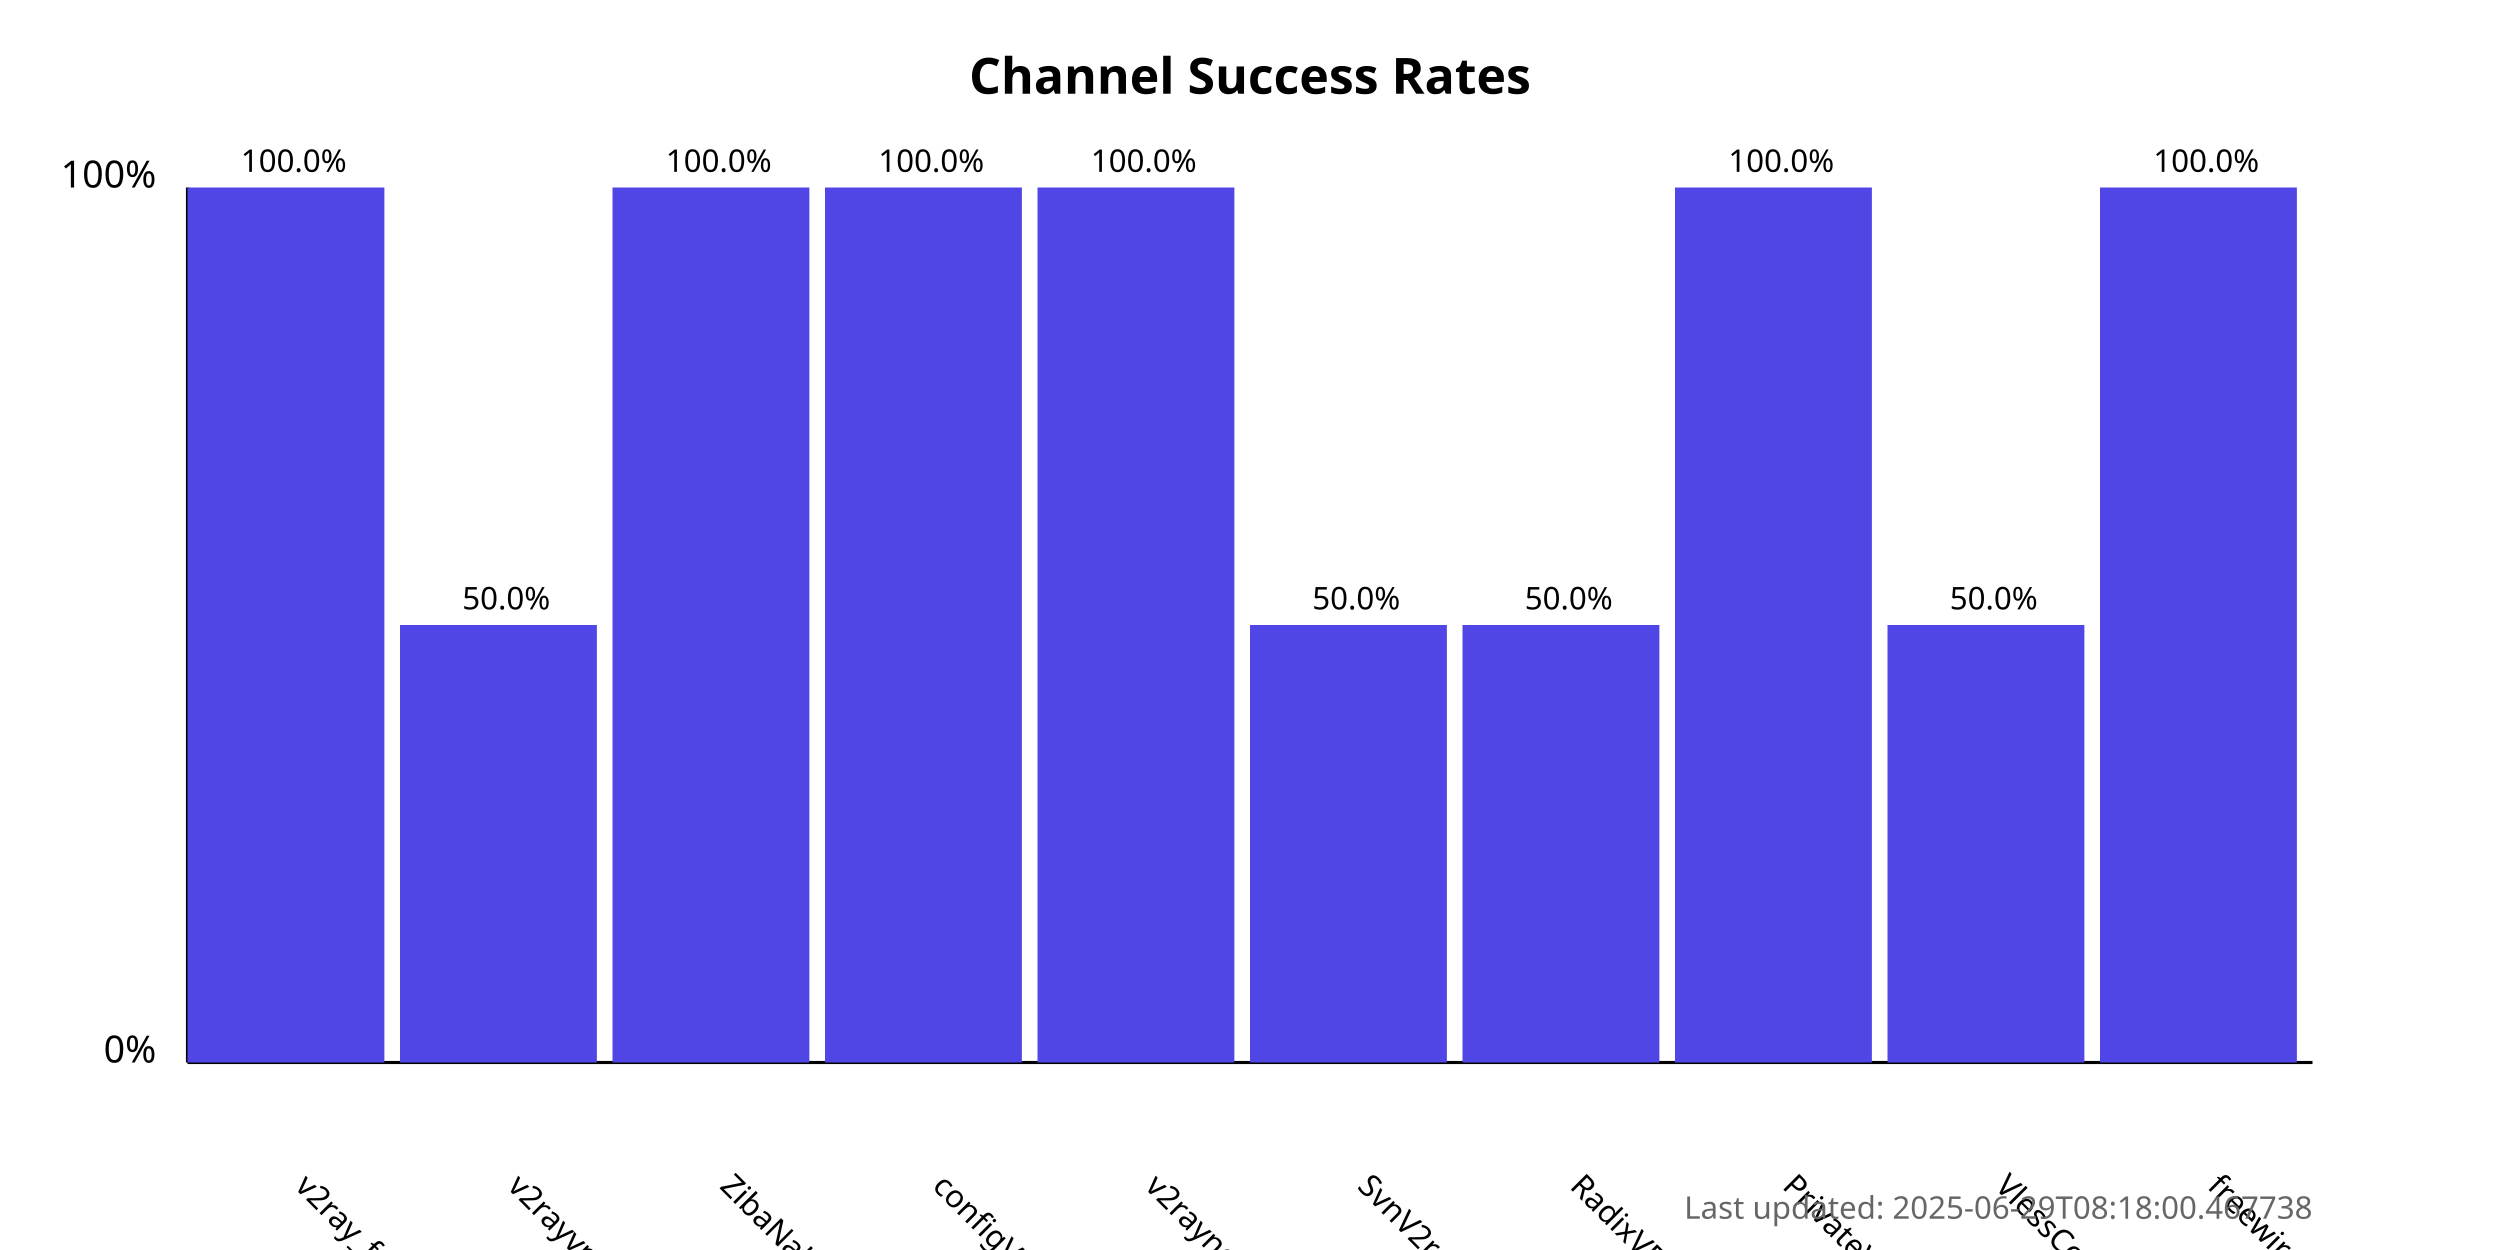
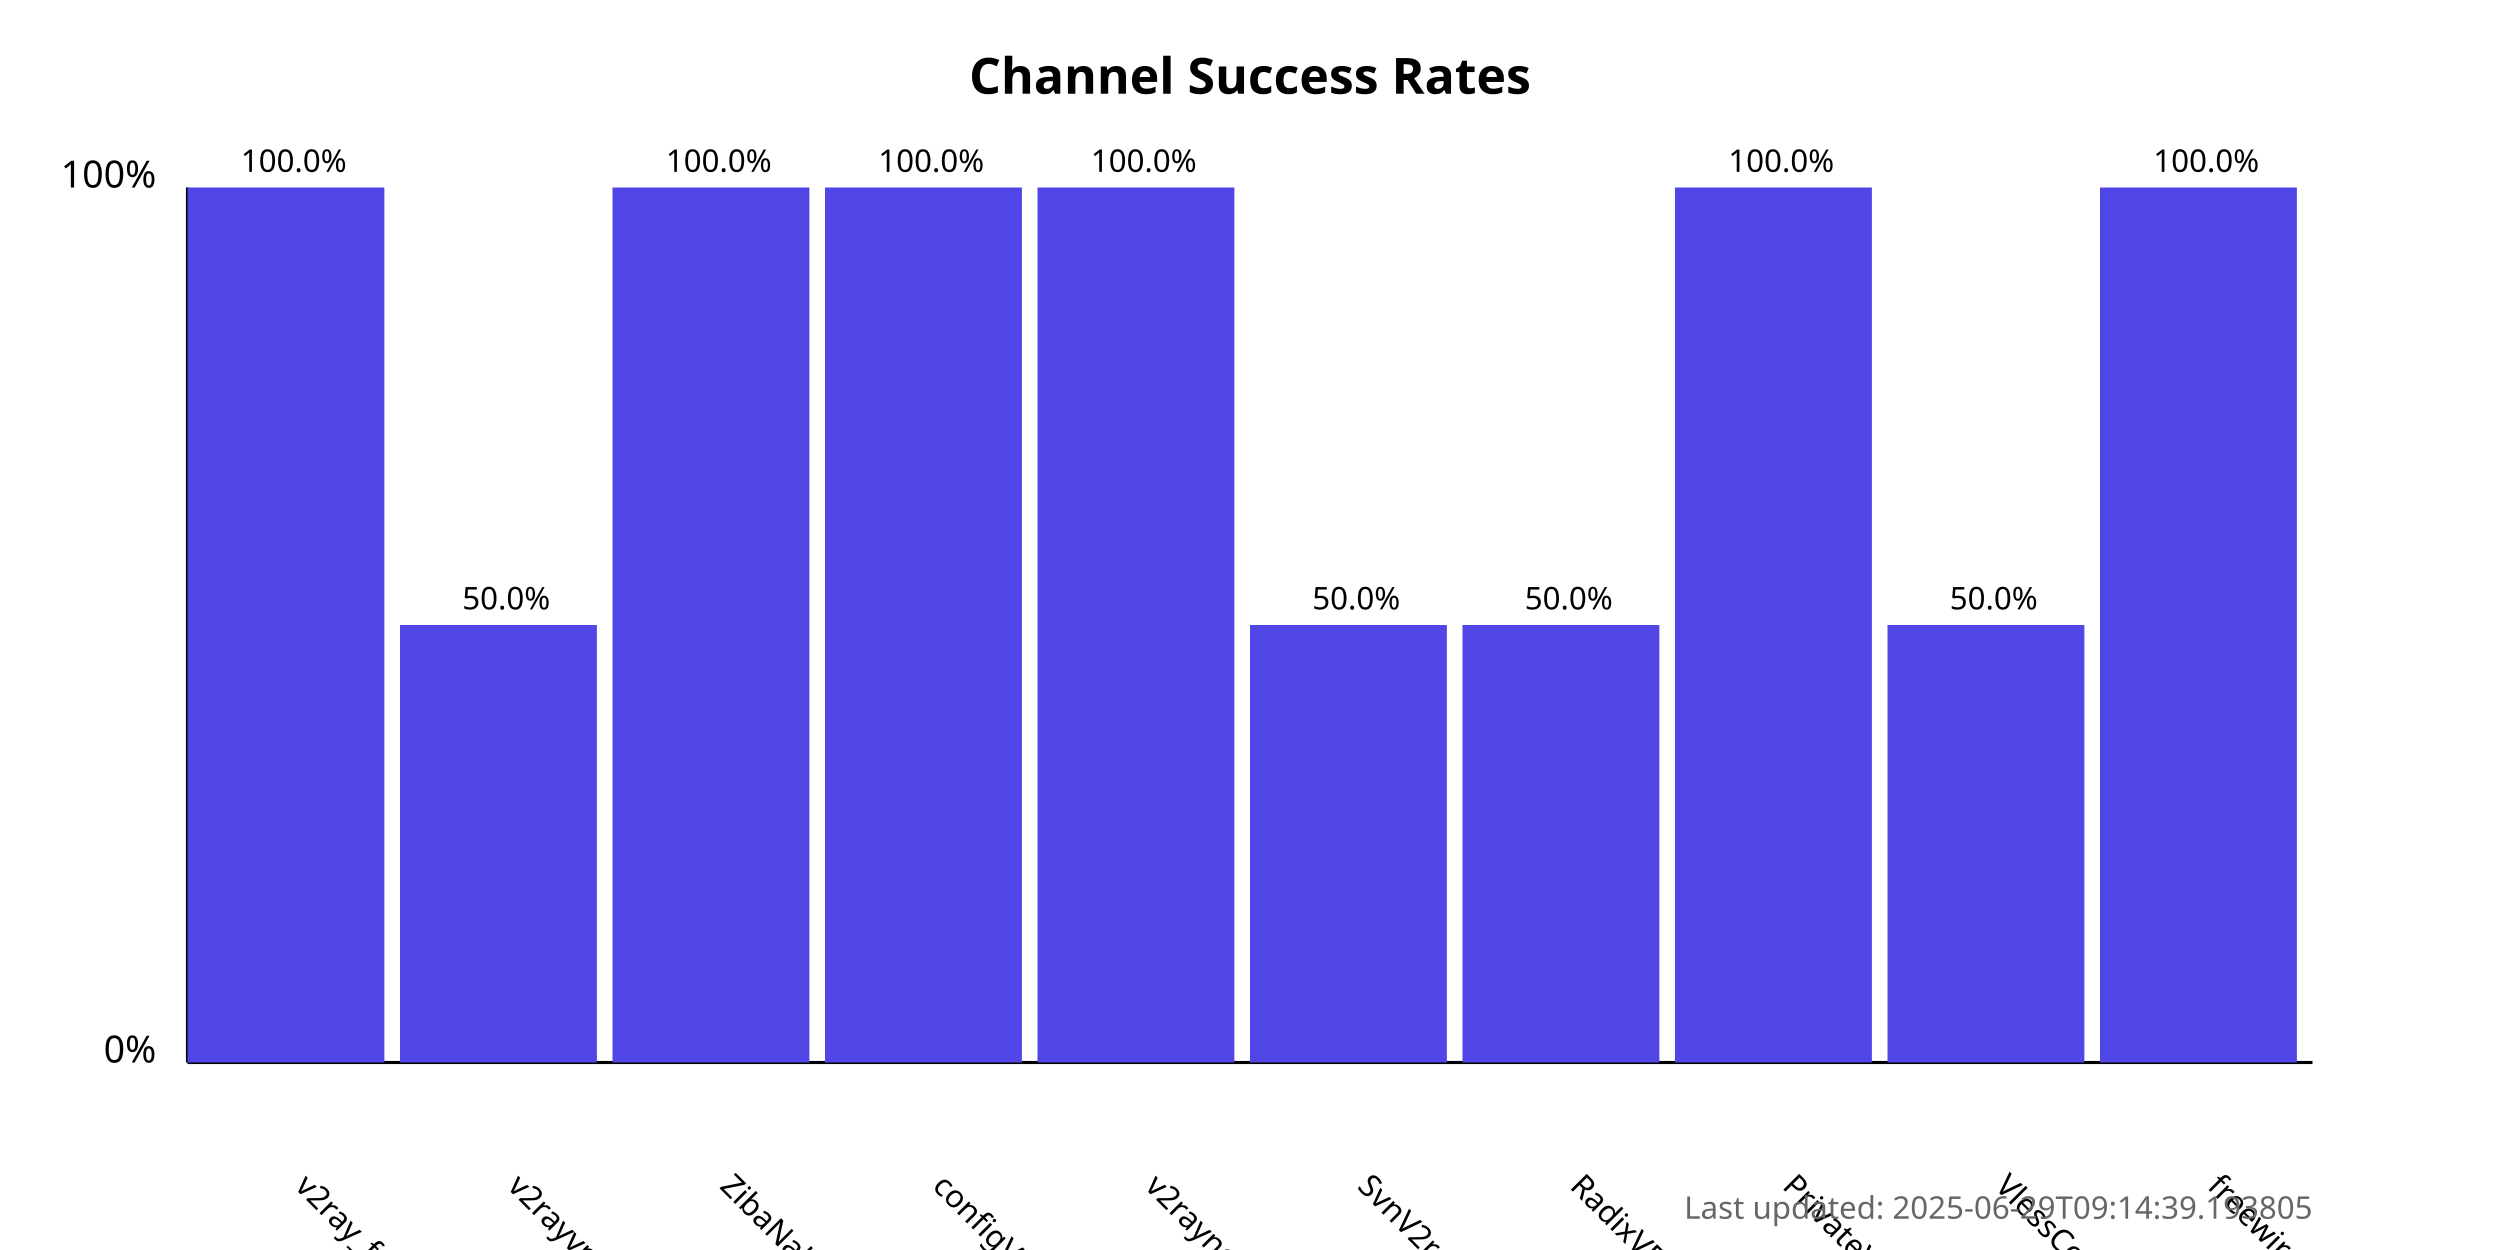
<svg xmlns="http://www.w3.org/2000/svg" width="800" height="400">
  <style>
            .chart-title { font: bold 16px sans-serif; }
            .axis-label { font: 12px sans-serif; }
            .tick-label { font: 10px sans-serif; }
            .bar { fill: #4f46e5; }
            .bar:hover { fill: #6366f1; }
            .timestamp { font: 10px sans-serif; fill: #666; }
        </style>
  <text x="400.0" y="30" text-anchor="middle" class="chart-title">
            Channel Success Rates
        </text>
  <line x1="60" y1="340" x2="60" y2="60" stroke="black" stroke-width="1" />
  <line x1="60" y1="340" x2="740" y2="340" stroke="black" stroke-width="1" />
  <text x="50" y="340" text-anchor="end" class="axis-label">0%</text>
  <text x="50" y="60" text-anchor="end" class="axis-label">100%</text>
  <g>
    <rect x="60" y="60.0" width="63.0" height="280.0" class="bar" />
    <text x="94.0" y="380" transform="rotate(45, 94.0, 380)" text-anchor="start" class="tick-label">
                v2ray_free_conf
            </text>
    <text x="94.0" y="55.0" text-anchor="middle" class="tick-label">
                100.0%
            </text>
  </g>
  <g>
    <rect x="128.0" y="200.0" width="63.0" height="140.0" class="bar" />
    <text x="162.0" y="380" transform="rotate(45, 162.0, 380)" text-anchor="start" class="tick-label">
                v2rayvpno
            </text>
    <text x="162.0" y="195.0" text-anchor="middle" class="tick-label">
                50.0%
            </text>
  </g>
  <g>
    <rect x="196.0" y="60.0" width="63.0" height="280.0" class="bar" />
    <text x="230.0" y="380" transform="rotate(45, 230.0, 380)" text-anchor="start" class="tick-label">
                ZibaNabz
            </text>
    <text x="230.0" y="55.0" text-anchor="middle" class="tick-label">
                100.0%
            </text>
  </g>
  <g>
    <rect x="264.0" y="60.0" width="63.0" height="280.0" class="bar" />
    <text x="298.0" y="380" transform="rotate(45, 298.0, 380)" text-anchor="start" class="tick-label">
                configV2rayForFree
            </text>
    <text x="298.0" y="55.0" text-anchor="middle" class="tick-label">
                100.0%
            </text>
  </g>
  <g>
    <rect x="332.0" y="60.0" width="63.0" height="280.0" class="bar" />
    <text x="366.0" y="380" transform="rotate(45, 366.0, 380)" text-anchor="start" class="tick-label">
                v2rayngvpn
            </text>
    <text x="366.0" y="55.0" text-anchor="middle" class="tick-label">
                100.0%
            </text>
  </g>
  <g>
    <rect x="400.0" y="200.0" width="63.0" height="140.0" class="bar" />
    <text x="434.0" y="380" transform="rotate(45, 434.0, 380)" text-anchor="start" class="tick-label">
                SvnV2ray
            </text>
    <text x="434.0" y="195.0" text-anchor="middle" class="tick-label">
                50.0%
            </text>
  </g>
  <g>
    <rect x="468.0" y="200.0" width="63.0" height="140.0" class="bar" />
    <text x="502.0" y="380" transform="rotate(45, 502.0, 380)" text-anchor="start" class="tick-label">
                RadixVPN
            </text>
    <text x="502.0" y="195.0" text-anchor="middle" class="tick-label">
                50.0%
            </text>
  </g>
  <g>
    <rect x="536.0" y="60.0" width="63.0" height="280.0" class="bar" />
    <text x="570.0" y="380" transform="rotate(45, 570.0, 380)" text-anchor="start" class="tick-label">
                PrivateVPNs
            </text>
    <text x="570.0" y="55.0" text-anchor="middle" class="tick-label">
                100.0%
            </text>
  </g>
  <g>
    <rect x="604.0" y="200.0" width="63.0" height="140.0" class="bar" />
    <text x="638.0" y="380" transform="rotate(45, 638.0, 380)" text-anchor="start" class="tick-label">
                VlessConfig
            </text>
    <text x="638.0" y="195.0" text-anchor="middle" class="tick-label">
                50.0%
            </text>
  </g>
  <g>
    <rect x="672.0" y="60.0" width="63.0" height="280.0" class="bar" />
    <text x="706.0" y="380" transform="rotate(45, 706.0, 380)" text-anchor="start" class="tick-label">
                freewireguard
            </text>
    <text x="706.0" y="55.0" text-anchor="middle" class="tick-label">
                100.0%
            </text>
  </g>
  <text x="740" y="390" text-anchor="end" class="timestamp">
-             Last updated: 2025-06-29T08:18:00.467738
+             Last updated: 2025-06-29T09:14:39.193805
        </text>
</svg>
